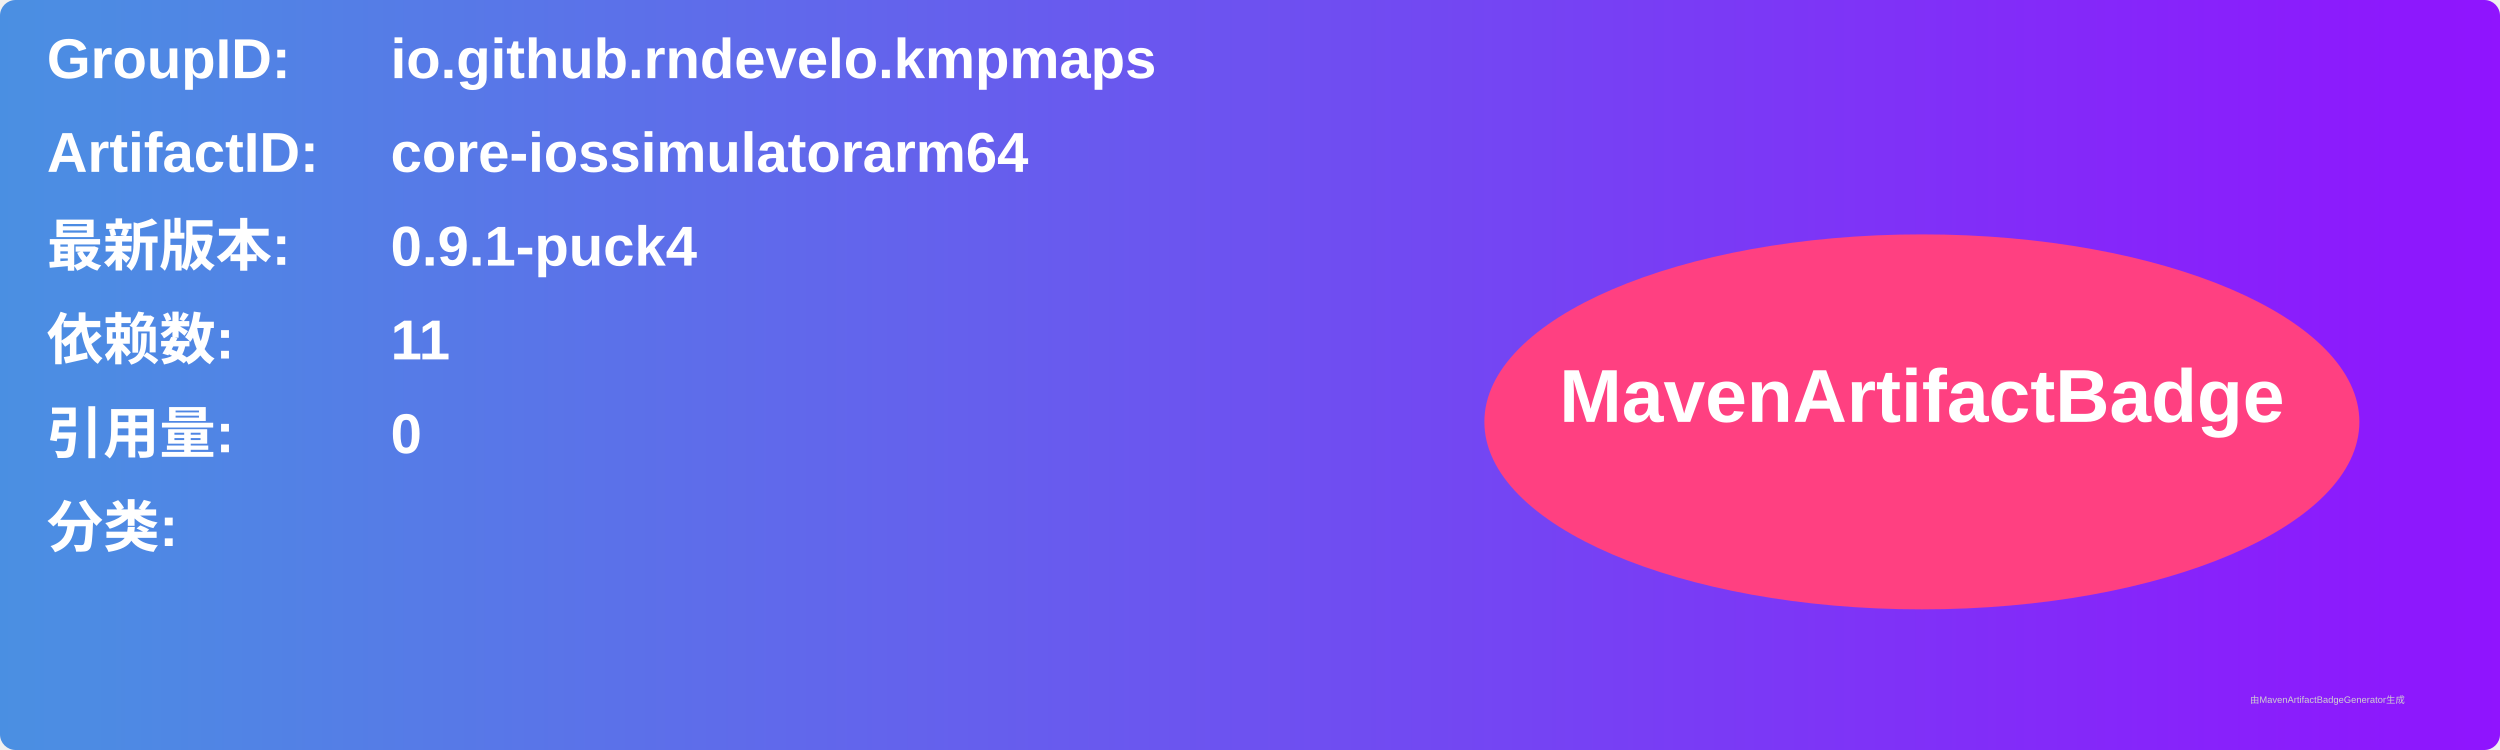
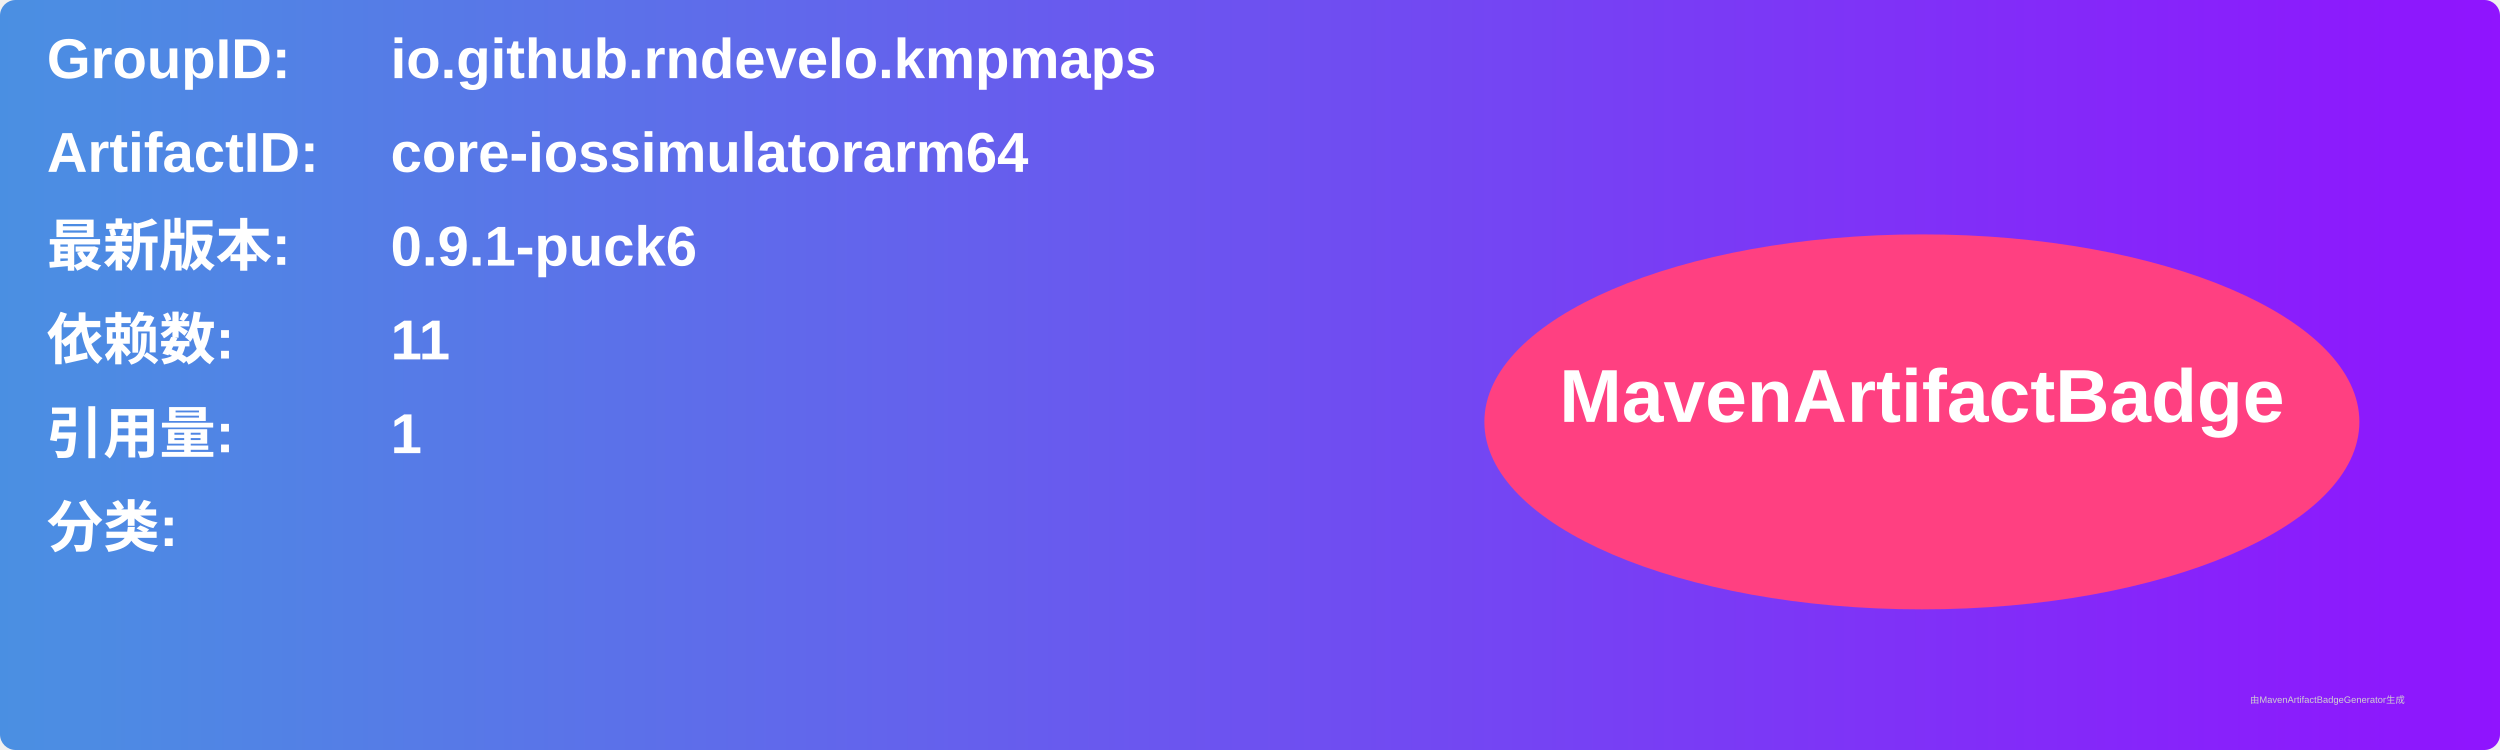
<svg xmlns="http://www.w3.org/2000/svg" width="800" height="240" viewBox="0 0 800 240">
  <linearGradient id="grad" x1="0%" y1="0%" x2="100%" y2="0%">
    <stop offset="0%" stop-color="#4a90e2" />
    <stop offset="100%" stop-color="#9013fe" />
  </linearGradient>
  <rect width="100%" height="100%" rx="5" ry="5" fill="url(#grad)" />
  <g transform="translate(15, 15)">
    <text x="0" y="10" font-family="Arial" font-size="18" fill="white" font-weight="bold" width="260">GroupID:</text>
    <text x="110" y="10" font-family="Arial" font-size="18" fill="white" font-weight="bold" width="460">io.github.rndevelo.kmpmaps</text>
    <text x="0" y="40" font-family="Arial" font-size="18" fill="white" font-weight="bold" width="260">ArtifactID:</text>
    <text x="110" y="40" font-family="Arial" font-size="18" fill="white" font-weight="bold" width="460">core-iossimulatorarm64</text>
    <text x="0" y="70" font-family="Arial" font-size="18" fill="white" font-weight="bold">最新版本:</text>
    <text x="110" y="70" font-family="Arial" font-size="18" fill="white" font-weight="bold">
-       <tspan font-weight="bold">0.9.1-puck4</tspan>
+       <tspan font-weight="bold">0.9.1-puck6</tspan>
    </text>
    <text x="0" y="100" font-family="Arial" font-size="18" fill="white" font-weight="bold">依赖数: </text>
    <text x="110" y="100" font-family="Arial" font-size="18" fill="white">
      <tspan font-weight="bold">11</tspan>
    </text>
    <text x="0" y="130" font-family="Arial" font-size="18" fill="white" font-weight="bold">引用量: </text>
    <text x="110" y="130" font-family="Arial" font-size="18" fill="white">
-       <tspan font-weight="bold">0</tspan>
+       <tspan font-weight="bold">1</tspan>
    </text>
    <text x="0" y="160" font-family="Arial" font-size="18" fill="white" font-weight="bold">分类:</text>
    <text x="10" y="190" font-family="Arial" font-size="10" fill="white">
      <tspan font-weight="bold" />
    </text>
    <ellipse cx="600" cy="120" rx="140" ry="60" fill="#ff4081" />
    <text x="600" y="120" text-anchor="middle" font-family="Arial" font-size="24" fill="white" font-weight="bold">MavenArtifactBadge</text>
  </g>
  <text x="720" y="225" font-family="Arial" font-size="3" fill="#d0d0d0">由MavenArtifactBadgeGenerator生成</text>
</svg>
